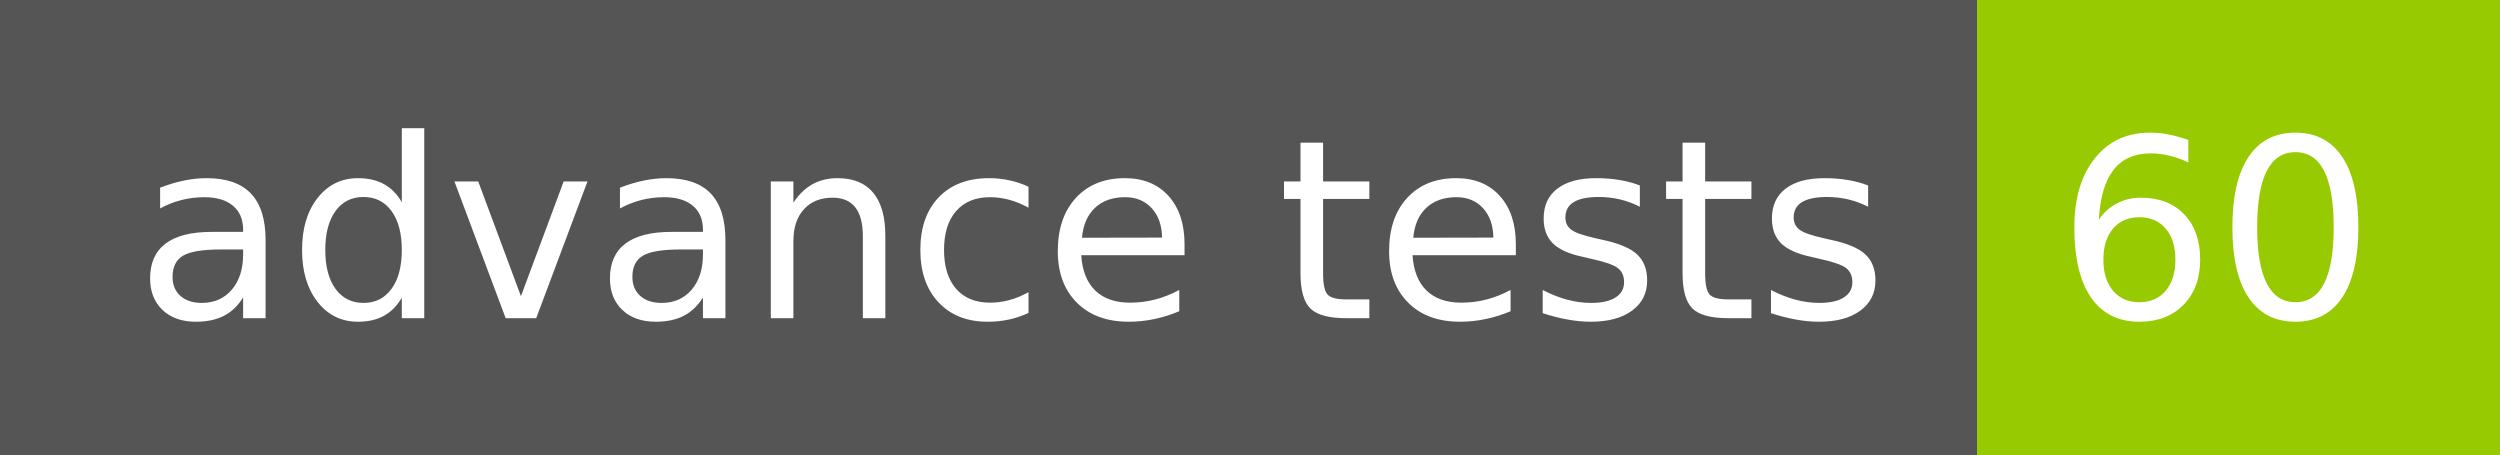
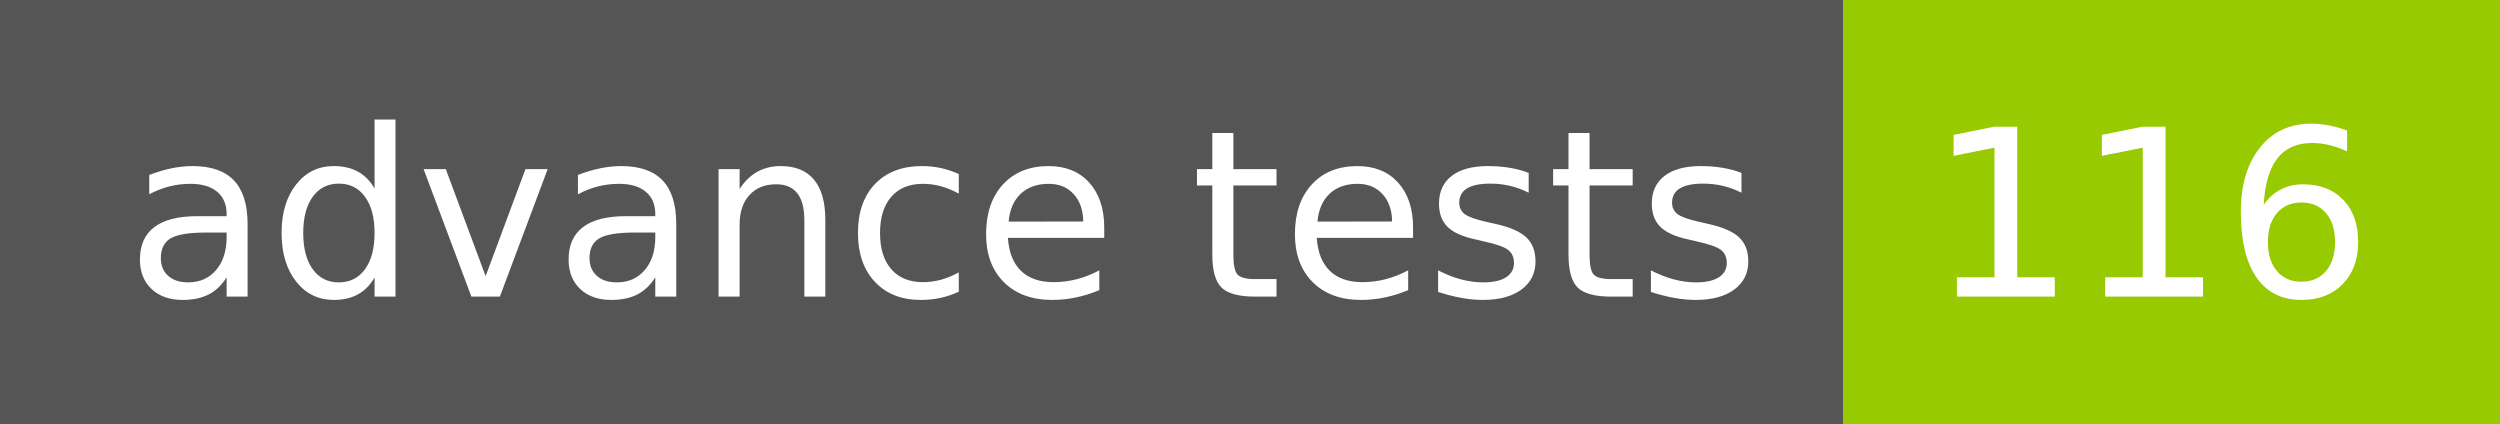
- <svg xmlns="http://www.w3.org/2000/svg" width="110" height="20" role="img" aria-label="advance tests: 60">
+ <svg xmlns="http://www.w3.org/2000/svg" width="118" height="20" role="img" aria-label="advance tests: 116">
  <g shape-rendering="crispEdges">
    <rect width="87" height="20" fill="#555" />
-     <rect x="87" width="23" height="20" fill="#97ca00" />
+     <rect x="87" width="31" height="20" fill="#97ca00" />
  </g>
  <g fill="#fff" text-anchor="middle" font-family="Verdana,Geneva,DejaVu Sans,sans-serif" text-rendering="geometricPrecision" font-size="110">
    <text x="445" y="140" transform="scale(.1)" fill="#fff" textLength="770">advance tests</text>
-     <text x="975" y="140" transform="scale(.1)" fill="#fff" textLength="130">60</text>
+     <text x="1015" y="140" transform="scale(.1)" fill="#fff" textLength="210">116</text>
  </g>
</svg>
